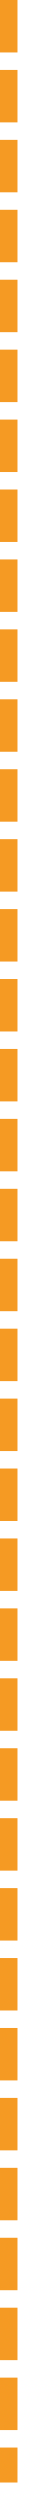
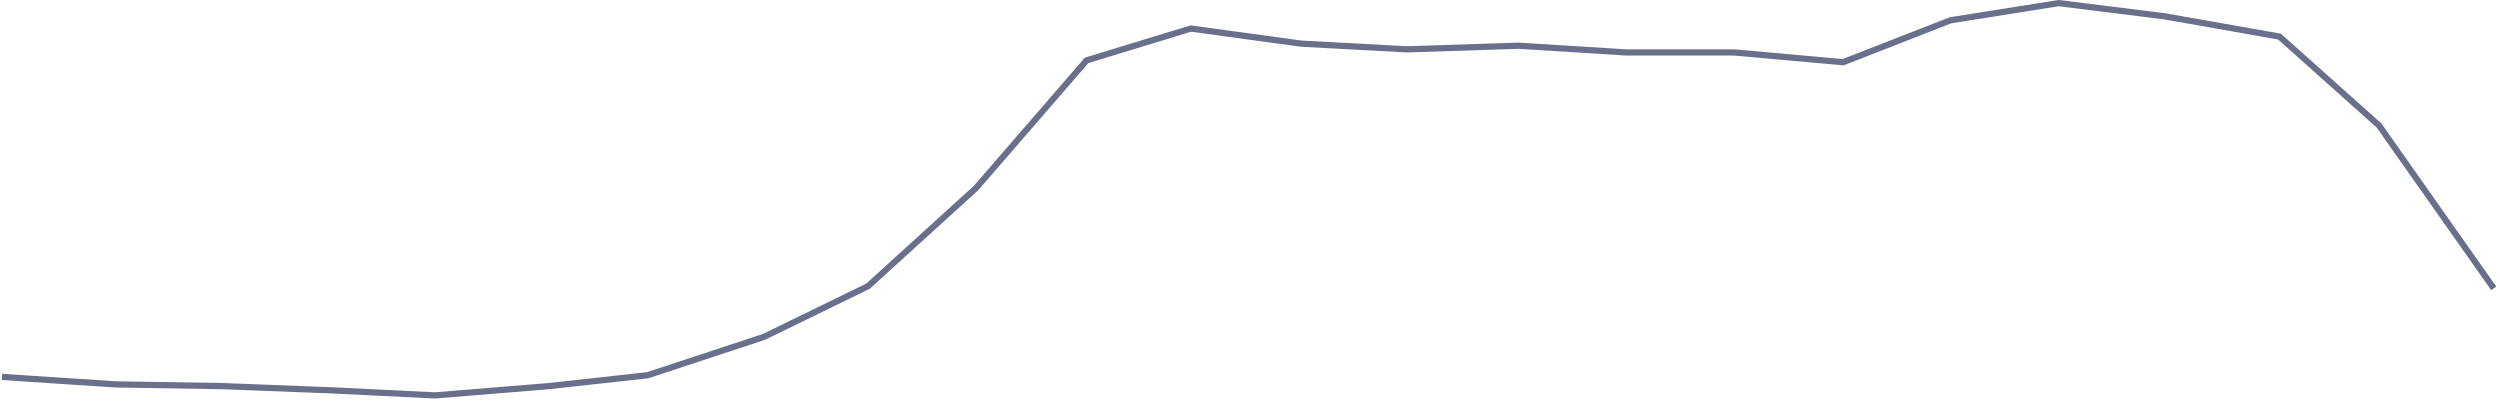
- <svg xmlns="http://www.w3.org/2000/svg" version="1.1" width="2px" height="143px">
-   <g transform="matrix(1 0 0 1 -645 -612 )">
-     <path d="M 645.5 612  L 645.5 754  " stroke-width="1" stroke-dasharray="3,1" stroke="#f59a23" fill="none" />
+ <svg xmlns="http://www.w3.org/2000/svg" version="1.1" width="803px" height="129px">
+   <g transform="matrix(1 0 0 1 -440 -575 )">
+     <path d="M -0.376 120.061  L 36.083 122.465  L 70.717 123.027  L 105.763 124.388  L 138.722 126  L 175.228 123.027  L 207 119.53  L 244.415 107.192  L 277.792 90.929  L 312.5 59.394  L 348.023 18.384  L 381.5 8.167  L 416.862 13.01  L 450.934 14.848  L 486.75 13.682  L 521.25 15.838  C 521.25 15.838  555.693 15.813  555.932 15.838  C 556.901 15.942  591 18.985  591 18.985  L 625.5 5.515  L 660.235 0  L 694.307 4.242  L 731.16 10.747  L 763.146 39.313  L 800 91.636  " stroke-width="2" stroke="#6a708c" fill="none" transform="matrix(1 0 0 1 441 576 )" />
  </g>
</svg>
